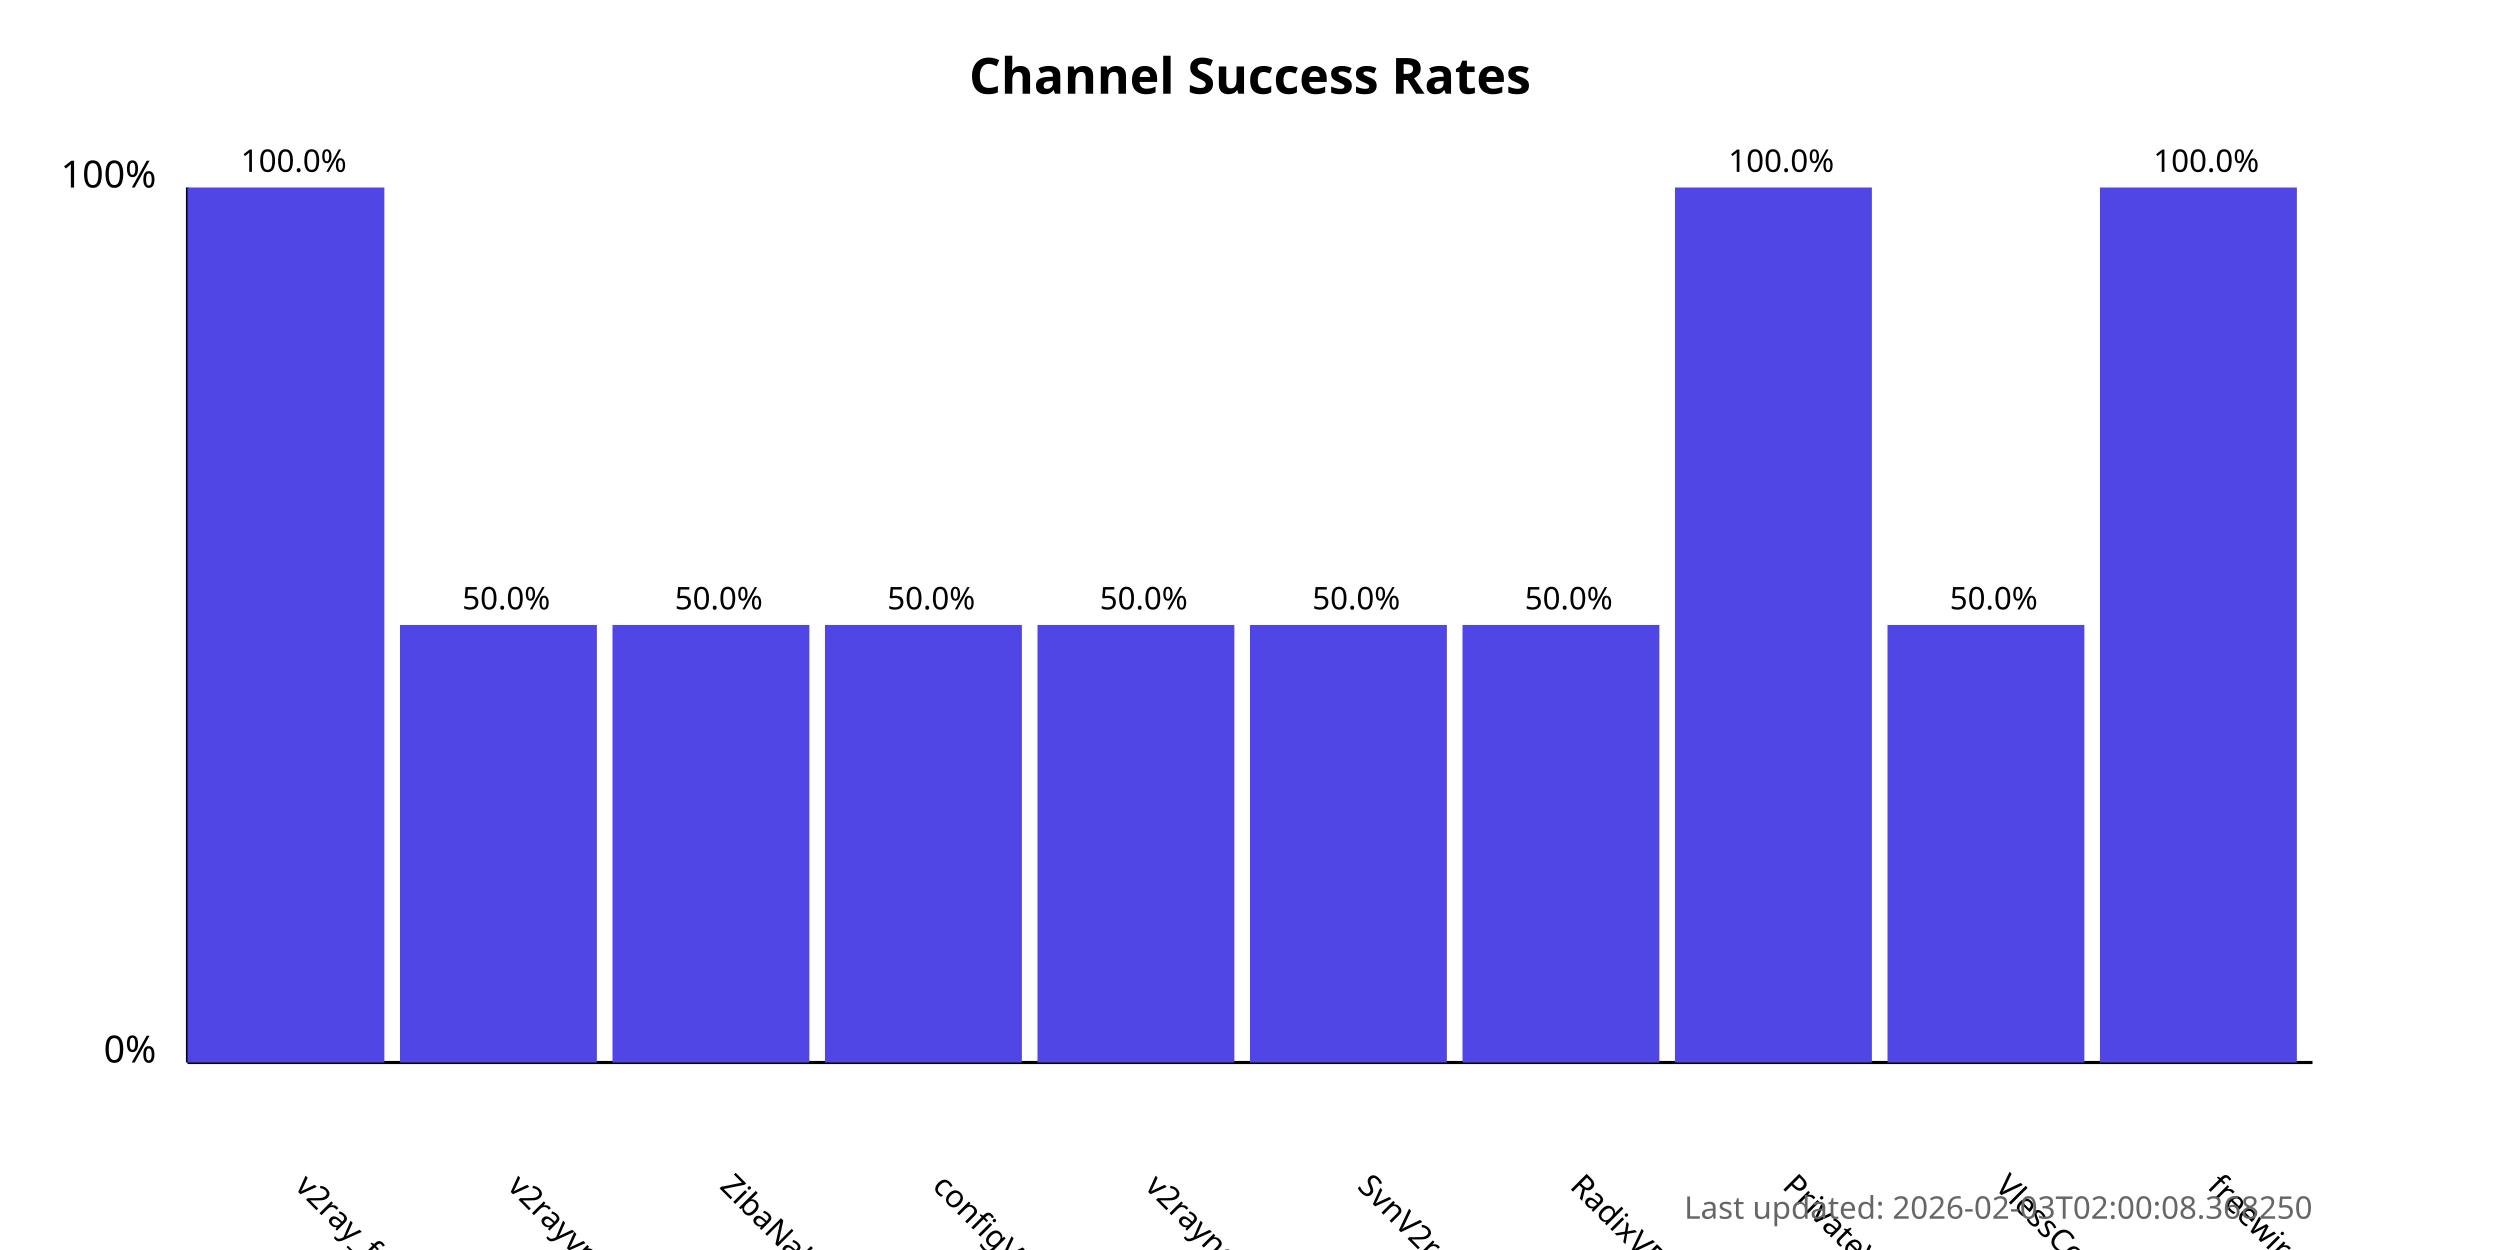
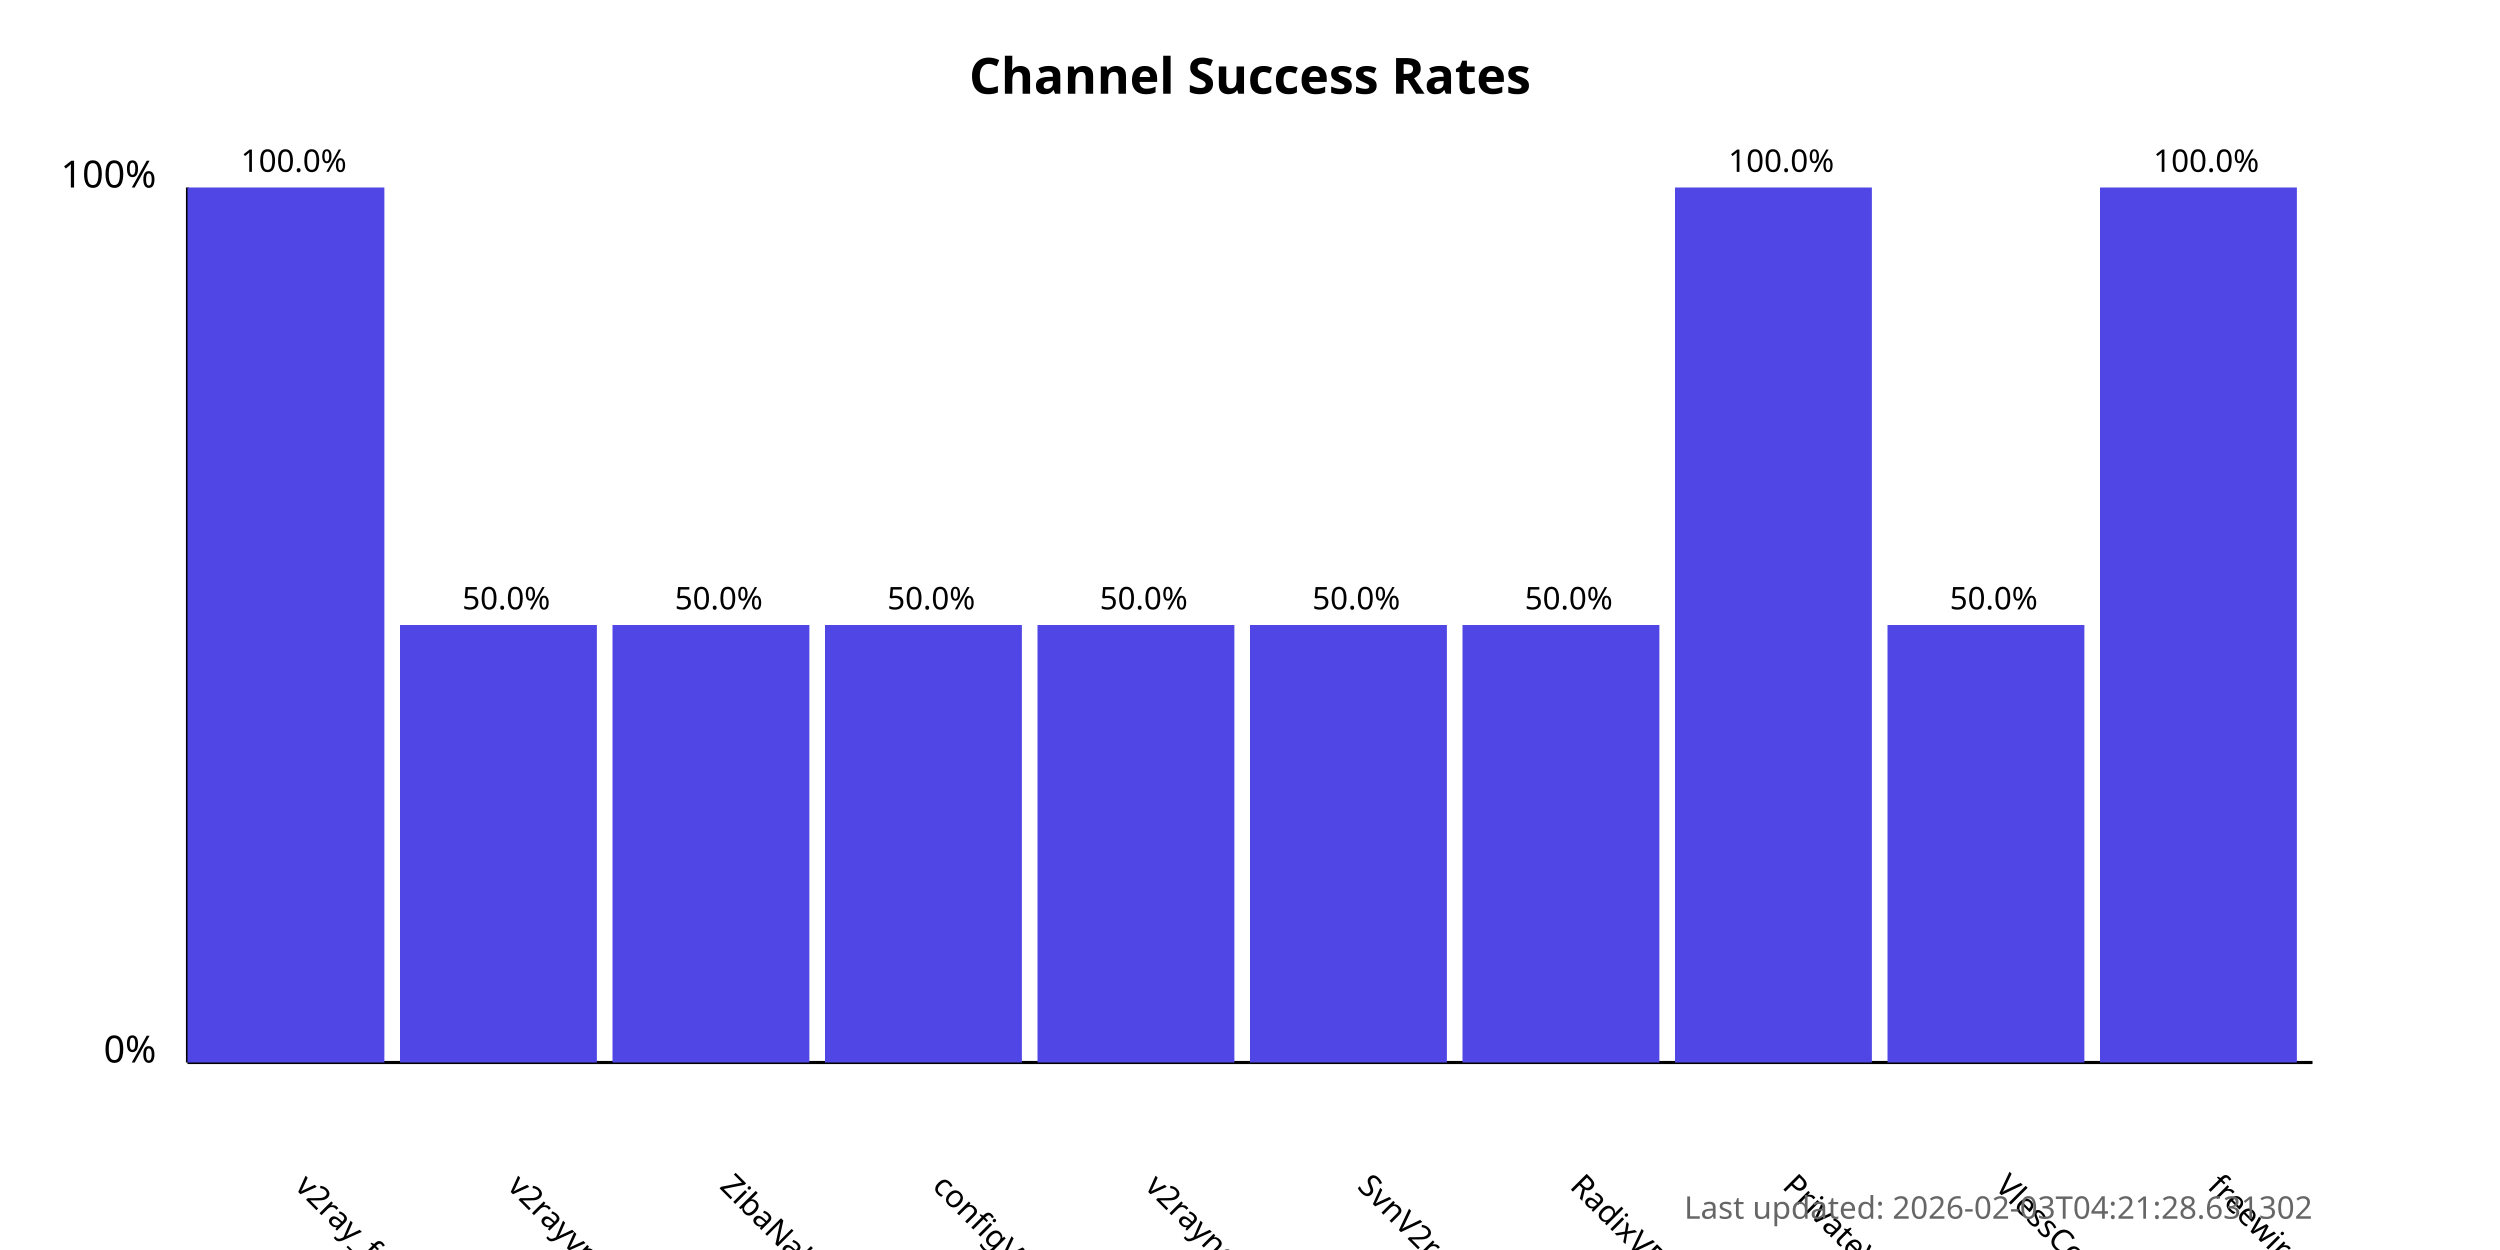
<svg xmlns="http://www.w3.org/2000/svg" width="800" height="400">
  <style>
            .chart-title { font: bold 16px sans-serif; }
            .axis-label { font: 12px sans-serif; }
            .tick-label { font: 10px sans-serif; }
            .bar { fill: #4f46e5; }
            .bar:hover { fill: #6366f1; }
            .timestamp { font: 10px sans-serif; fill: #666; }
        </style>
  <text x="400.0" y="30" text-anchor="middle" class="chart-title">
            Channel Success Rates
        </text>
  <line x1="60" y1="340" x2="60" y2="60" stroke="black" stroke-width="1" />
  <line x1="60" y1="340" x2="740" y2="340" stroke="black" stroke-width="1" />
  <text x="50" y="340" text-anchor="end" class="axis-label">0%</text>
  <text x="50" y="60" text-anchor="end" class="axis-label">100%</text>
  <g>
    <rect x="60" y="60.0" width="63.0" height="280.0" class="bar" />
    <text x="94.0" y="380" transform="rotate(45, 94.0, 380)" text-anchor="start" class="tick-label">
                v2ray_free_conf
            </text>
    <text x="94.0" y="55.0" text-anchor="middle" class="tick-label">
                100.0%
            </text>
  </g>
  <g>
    <rect x="128.0" y="200.0" width="63.0" height="140.0" class="bar" />
    <text x="162.0" y="380" transform="rotate(45, 162.0, 380)" text-anchor="start" class="tick-label">
                v2rayvpno
            </text>
    <text x="162.0" y="195.0" text-anchor="middle" class="tick-label">
                50.0%
            </text>
  </g>
  <g>
    <rect x="196.0" y="200.0" width="63.0" height="140.0" class="bar" />
    <text x="230.0" y="380" transform="rotate(45, 230.0, 380)" text-anchor="start" class="tick-label">
                ZibaNabz
            </text>
    <text x="230.0" y="195.0" text-anchor="middle" class="tick-label">
                50.0%
            </text>
  </g>
  <g>
    <rect x="264.0" y="200.0" width="63.0" height="140.0" class="bar" />
    <text x="298.0" y="380" transform="rotate(45, 298.0, 380)" text-anchor="start" class="tick-label">
                configV2rayForFree
            </text>
    <text x="298.0" y="195.0" text-anchor="middle" class="tick-label">
                50.0%
            </text>
  </g>
  <g>
    <rect x="332.0" y="200.0" width="63.0" height="140.0" class="bar" />
    <text x="366.0" y="380" transform="rotate(45, 366.0, 380)" text-anchor="start" class="tick-label">
                v2rayngvpn
            </text>
    <text x="366.0" y="195.0" text-anchor="middle" class="tick-label">
                50.0%
            </text>
  </g>
  <g>
    <rect x="400.0" y="200.0" width="63.0" height="140.0" class="bar" />
    <text x="434.0" y="380" transform="rotate(45, 434.0, 380)" text-anchor="start" class="tick-label">
                SvnV2ray
            </text>
    <text x="434.0" y="195.0" text-anchor="middle" class="tick-label">
                50.0%
            </text>
  </g>
  <g>
    <rect x="468.0" y="200.0" width="63.0" height="140.0" class="bar" />
    <text x="502.0" y="380" transform="rotate(45, 502.0, 380)" text-anchor="start" class="tick-label">
                RadixVPN
            </text>
    <text x="502.0" y="195.0" text-anchor="middle" class="tick-label">
                50.0%
            </text>
  </g>
  <g>
    <rect x="536.0" y="60.0" width="63.0" height="280.0" class="bar" />
    <text x="570.0" y="380" transform="rotate(45, 570.0, 380)" text-anchor="start" class="tick-label">
                PrivateVPNs
            </text>
    <text x="570.0" y="55.0" text-anchor="middle" class="tick-label">
                100.0%
            </text>
  </g>
  <g>
    <rect x="604.0" y="200.0" width="63.0" height="140.0" class="bar" />
    <text x="638.0" y="380" transform="rotate(45, 638.0, 380)" text-anchor="start" class="tick-label">
                VlessConfig
            </text>
    <text x="638.0" y="195.0" text-anchor="middle" class="tick-label">
                50.0%
            </text>
  </g>
  <g>
    <rect x="672.0" y="60.0" width="63.0" height="280.0" class="bar" />
    <text x="706.0" y="380" transform="rotate(45, 706.0, 380)" text-anchor="start" class="tick-label">
                freewireguard
            </text>
    <text x="706.0" y="55.0" text-anchor="middle" class="tick-label">
                100.0%
            </text>
  </g>
  <text x="740" y="390" text-anchor="end" class="timestamp">
-             Last updated: 2026-02-03T02:00:08.368250
+             Last updated: 2026-02-03T04:21:28.631302
        </text>
</svg>
